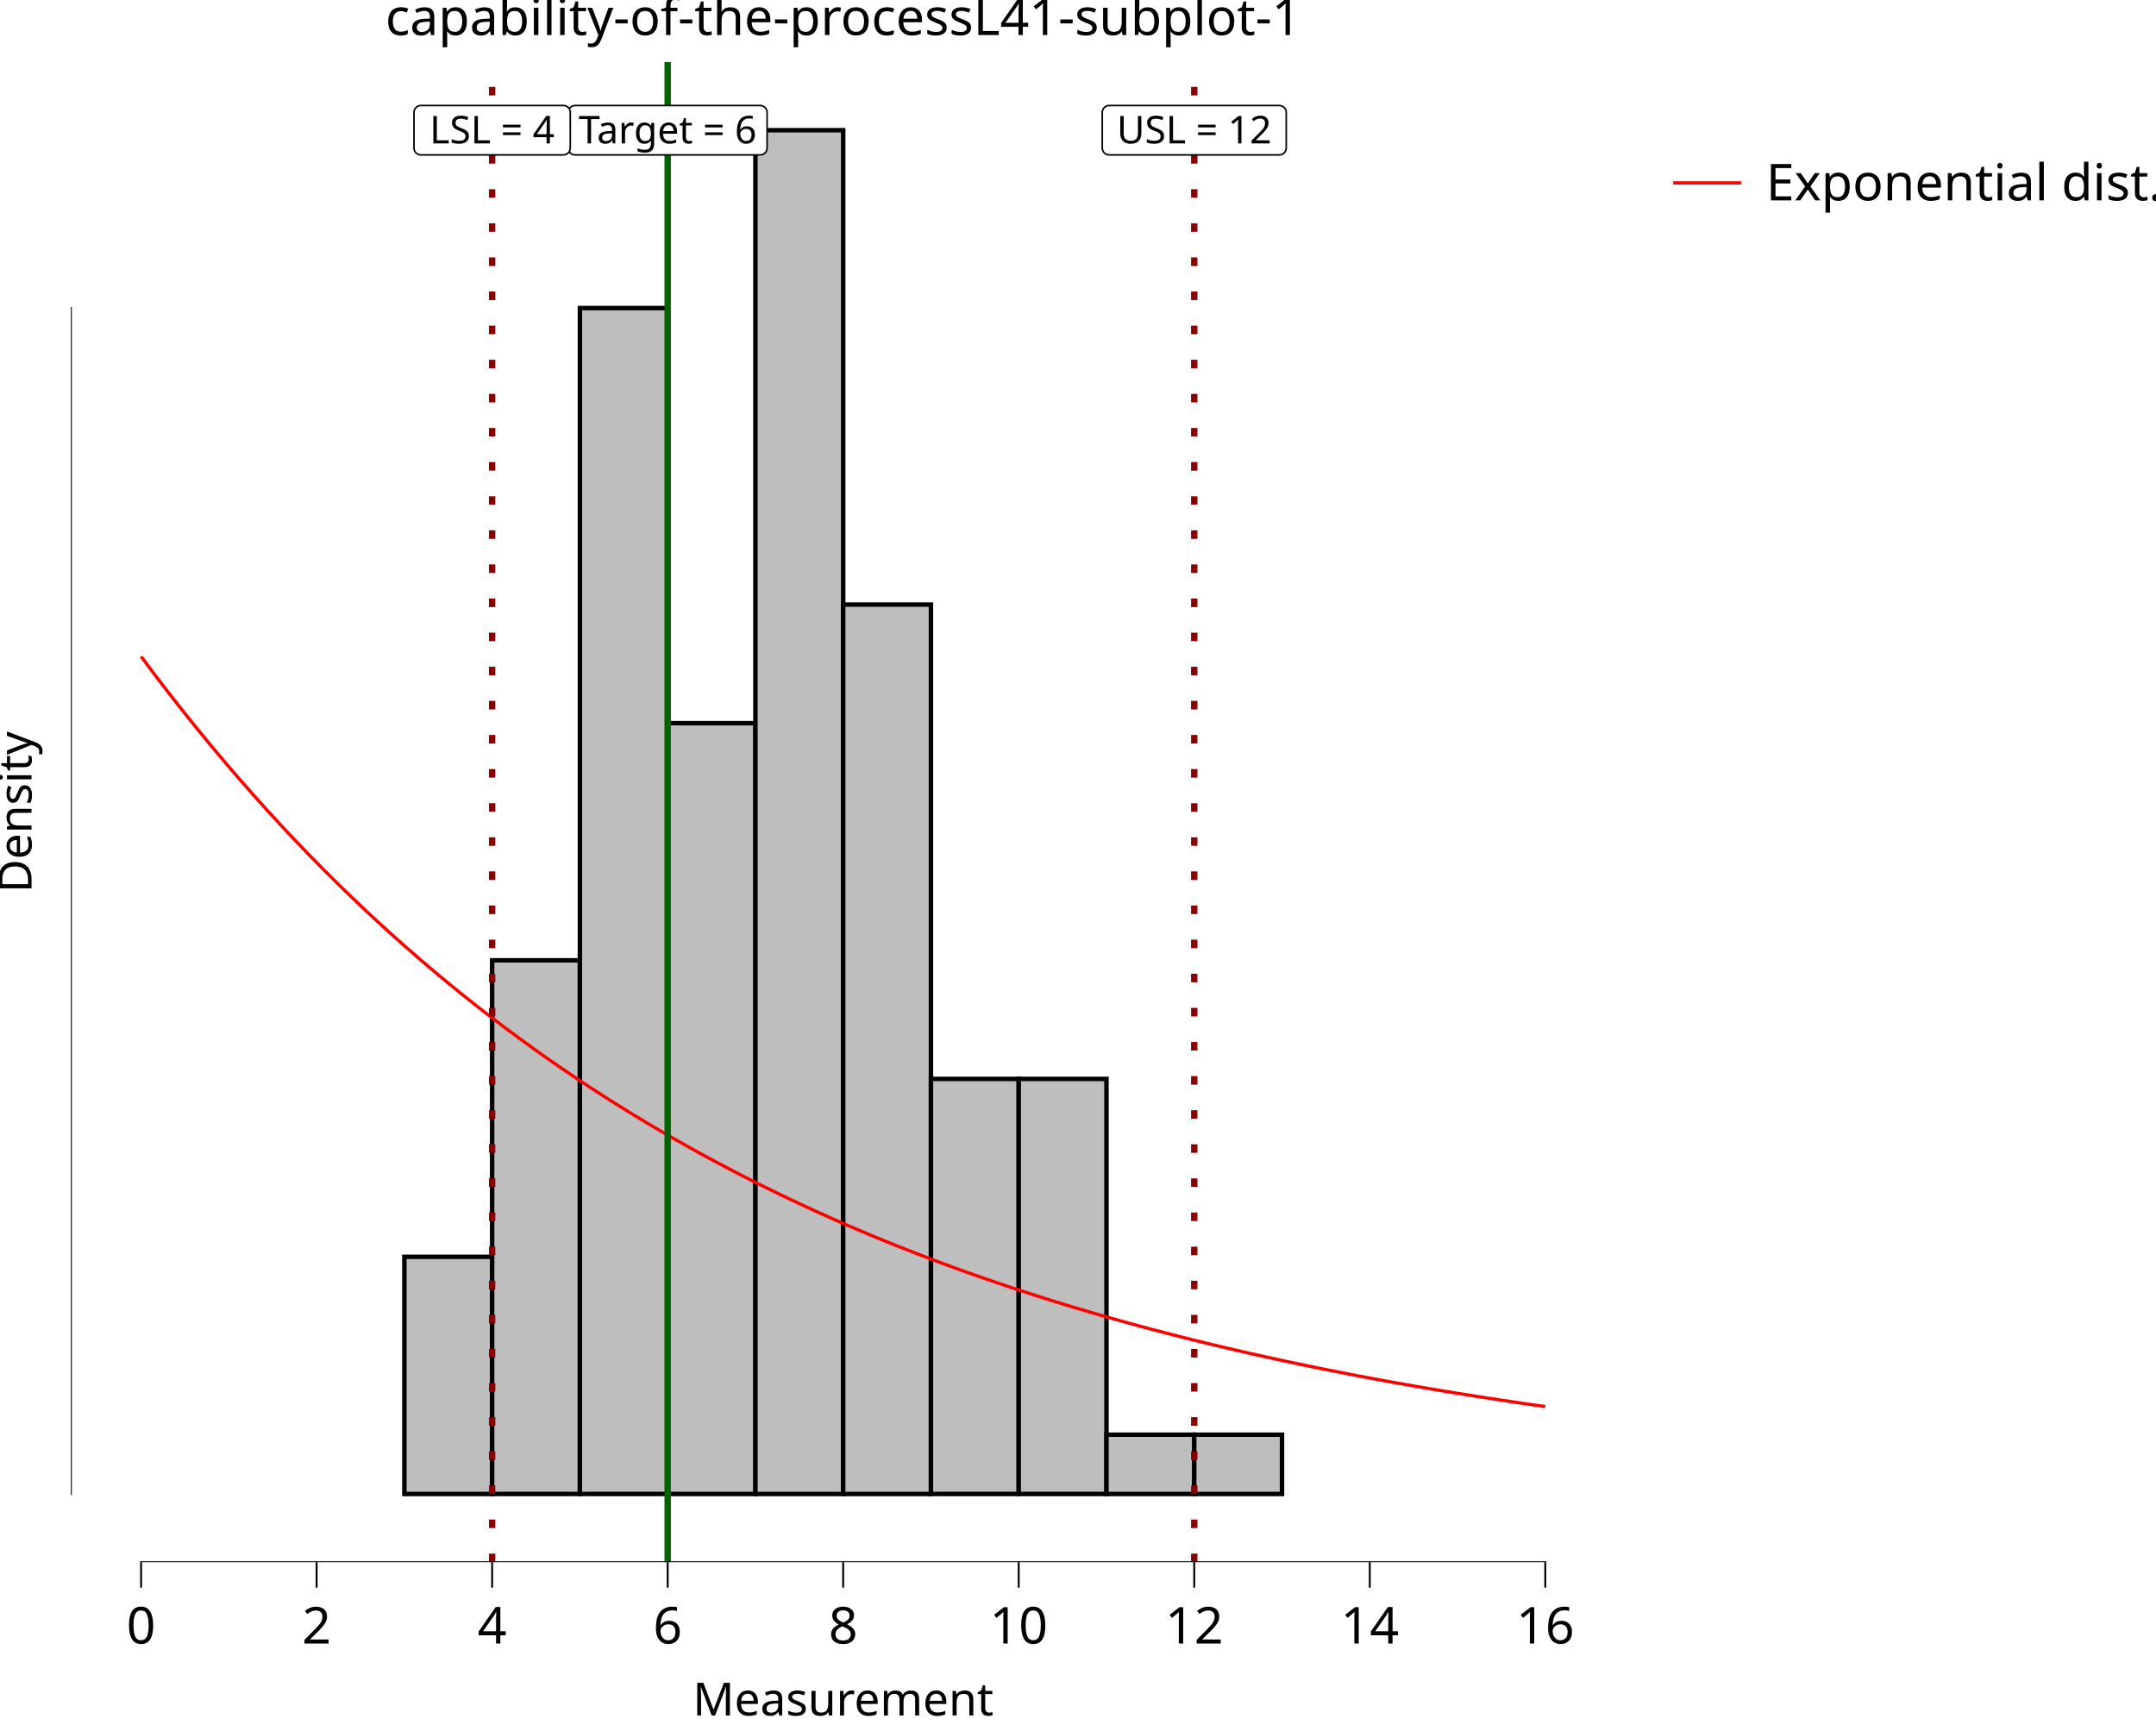
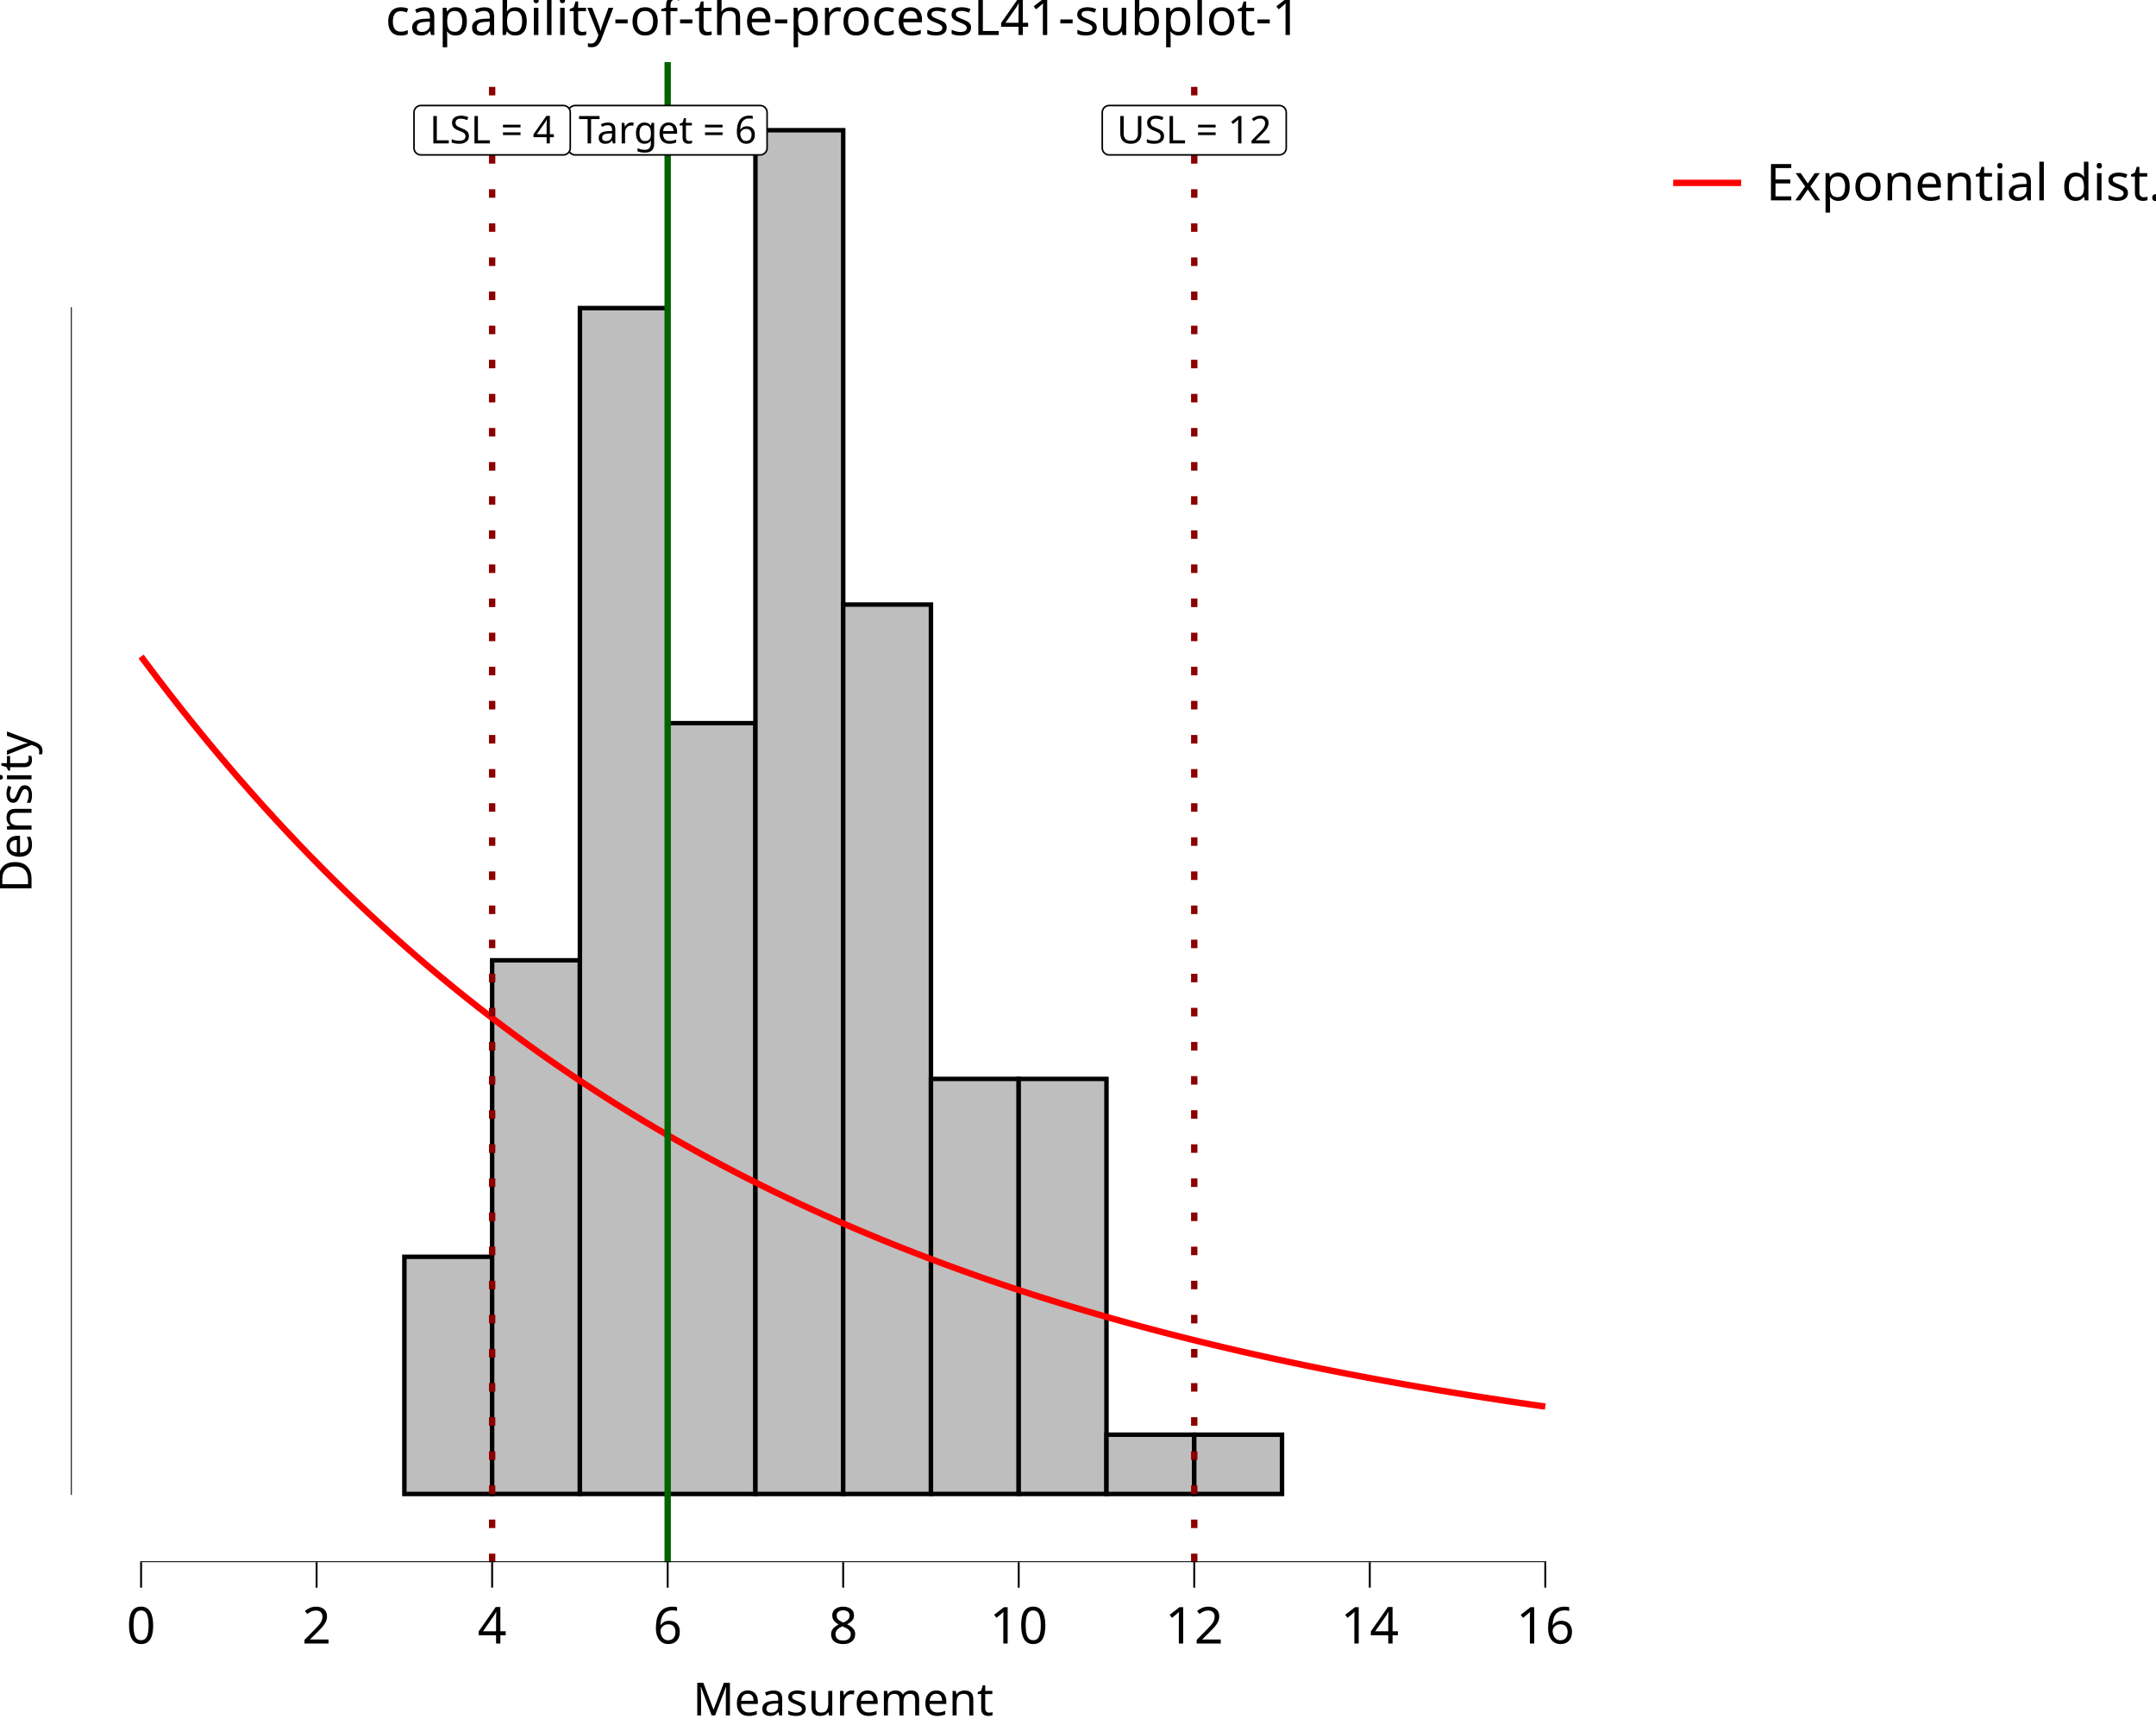
<svg xmlns="http://www.w3.org/2000/svg" class="svglite" data-engine-version="2.0" width="720.00pt" height="576.00pt" viewBox="0 0 720.00 576.00">
  <defs>
    <style type="text/css">
    .svglite line, .svglite polyline, .svglite polygon, .svglite path, .svglite rect, .svglite circle {
      fill: none;
      stroke: #000000;
      stroke-linecap: round;
      stroke-linejoin: round;
      stroke-miterlimit: 10.00;
    }
  </style>
  </defs>
  <rect width="100%" height="100%" style="stroke: none; fill: #FFFFFF;" />
  <defs>
    <clipPath id="cpMC4wMHw3MjAuMDB8MC4wMHw1NzYuMDA=">
      <rect x="0.00" y="0.00" width="720.00" height="576.00" />
    </clipPath>
  </defs>
  <g clip-path="url(#cpMC4wMHw3MjAuMDB8MC4wMHw1NzYuMDA=)">
    <rect x="0.00" y="0.00" width="720.00" height="576.00" style="stroke-width: 10.67; stroke: none;" />
  </g>
  <defs>
    <clipPath id="cpMjMuNjd8NTM5LjUwfDIwLjcxfDUyMS42Mw==">
      <rect x="23.67" y="20.71" width="515.83" height="500.92" />
    </clipPath>
  </defs>
  <g clip-path="url(#cpMjMuNjd8NTM5LjUwfDIwLjcxfDUyMS42Mw==)">
    <rect x="23.67" y="20.71" width="515.83" height="500.92" style="stroke-width: 10.67; stroke: none;" />
    <rect x="47.12" y="498.86" width="29.31" height="0.00" style="stroke-width: 1.49; stroke-linecap: butt; stroke-linejoin: miter; fill: #BEBEBE;" />
    <rect x="76.42" y="498.86" width="29.31" height="0.00" style="stroke-width: 1.49; stroke-linecap: butt; stroke-linejoin: miter; fill: #BEBEBE;" />
    <rect x="105.73" y="498.86" width="29.31" height="0.00" style="stroke-width: 1.49; stroke-linecap: butt; stroke-linejoin: miter; fill: #BEBEBE;" />
    <rect x="135.04" y="419.66" width="29.31" height="79.20" style="stroke-width: 1.49; stroke-linecap: butt; stroke-linejoin: miter; fill: #BEBEBE;" />
    <rect x="164.35" y="320.66" width="29.31" height="178.19" style="stroke-width: 1.49; stroke-linecap: butt; stroke-linejoin: miter; fill: #BEBEBE;" />
    <rect x="193.66" y="102.87" width="29.31" height="395.98" style="stroke-width: 1.49; stroke-linecap: butt; stroke-linejoin: miter; fill: #BEBEBE;" />
    <rect x="222.97" y="241.47" width="29.31" height="257.39" style="stroke-width: 1.49; stroke-linecap: butt; stroke-linejoin: miter; fill: #BEBEBE;" />
    <rect x="252.28" y="43.48" width="29.31" height="455.38" style="stroke-width: 1.49; stroke-linecap: butt; stroke-linejoin: miter; fill: #BEBEBE;" />
    <rect x="281.58" y="201.87" width="29.31" height="296.99" style="stroke-width: 1.49; stroke-linecap: butt; stroke-linejoin: miter; fill: #BEBEBE;" />
    <rect x="310.89" y="360.26" width="29.31" height="138.59" style="stroke-width: 1.49; stroke-linecap: butt; stroke-linejoin: miter; fill: #BEBEBE;" />
    <rect x="340.20" y="360.26" width="29.31" height="138.59" style="stroke-width: 1.49; stroke-linecap: butt; stroke-linejoin: miter; fill: #BEBEBE;" />
    <rect x="369.51" y="479.06" width="29.31" height="19.80" style="stroke-width: 1.49; stroke-linecap: butt; stroke-linejoin: miter; fill: #BEBEBE;" />
    <rect x="398.82" y="479.06" width="29.31" height="19.80" style="stroke-width: 1.49; stroke-linecap: butt; stroke-linejoin: miter; fill: #BEBEBE;" />
    <rect x="428.13" y="498.86" width="29.31" height="0.00" style="stroke-width: 1.49; stroke-linecap: butt; stroke-linejoin: miter; fill: #BEBEBE;" />
    <rect x="457.44" y="498.86" width="29.31" height="0.00" style="stroke-width: 1.49; stroke-linecap: butt; stroke-linejoin: miter; fill: #BEBEBE;" />
    <rect x="486.74" y="498.86" width="29.31" height="0.00" style="stroke-width: 1.49; stroke-linecap: butt; stroke-linejoin: miter; fill: #BEBEBE;" />
-     <polyline points="47.12,219.21 51.80,225.46 56.49,231.57 61.18,237.54 65.87,243.38 70.56,249.09 75.25,254.67 79.94,260.12 84.63,265.46 89.32,270.67 94.01,275.77 98.70,280.76 103.39,285.63 108.08,290.40 112.77,295.05 117.46,299.61 122.15,304.06 126.83,308.41 131.52,312.67 136.21,316.83 140.90,320.90 145.59,324.87 150.28,328.76 154.97,332.56 159.66,336.28 164.35,339.91 169.04,343.46 173.73,346.93 178.42,350.33 183.11,353.65 187.80,356.89 192.49,360.07 197.18,363.17 201.86,366.20 206.55,369.16 211.24,372.06 215.93,374.89 220.62,377.66 225.31,380.37 230.00,383.02 234.69,385.61 239.38,388.14 244.07,390.61 248.76,393.03 253.45,395.40 258.14,397.71 262.83,399.97 267.52,402.18 272.21,404.34 276.89,406.45 281.58,408.52 286.27,410.53 290.96,412.51 295.65,414.44 300.34,416.32 305.03,418.17 309.72,419.97 314.41,421.73 319.10,423.46 323.79,425.14 328.48,426.79 333.17,428.40 337.86,429.97 342.55,431.51 347.24,433.02 351.92,434.49 356.61,435.93 361.30,437.33 365.99,438.71 370.68,440.05 375.37,441.37 380.06,442.65 384.75,443.91 389.44,445.13 394.13,446.34 398.82,447.51 403.51,448.66 408.20,449.78 412.89,450.87 417.58,451.95 422.27,452.99 426.95,454.02 431.64,455.02 436.33,456.00 441.02,456.96 445.71,457.89 450.40,458.81 455.09,459.71 459.78,460.58 464.47,461.44 469.16,462.27 473.85,463.09 478.54,463.89 483.23,464.67 487.92,465.43 492.61,466.18 497.30,466.91 501.99,467.62 506.67,468.32 511.36,469.00 516.05,469.67 " style="stroke-width: 1.07; stroke: #FF0000; stroke-linecap: butt;" />
+     <polyline points="47.12,219.21 48.03,220.44 48.95,221.67 49.87,222.89 50.79,224.11 51.70,225.32 52.62,226.53 53.54,227.73 54.46,228.93 55.37,230.12 56.29,231.31 57.21,232.49 58.13,233.66 59.05,234.83 59.96,236.00 60.88,237.16 61.80,238.31 62.72,239.46 63.63,240.61 64.55,241.75 65.47,242.88 66.39,244.01 67.30,245.13 68.22,246.25 69.14,247.37 70.06,248.48 70.98,249.58 71.89,250.68 72.81,251.78 73.73,252.87 74.65,253.95 75.56,255.03 76.48,256.11 77.40,257.18 78.32,258.25 79.23,259.31 80.15,260.37 81.07,261.42 81.99,262.47 82.91,263.51 83.82,264.55 84.74,265.58 85.66,266.61 86.58,267.64 87.49,268.66 88.41,269.67 89.33,270.68 90.25,271.69 91.16,272.69 92.08,273.69 93.00,274.69 93.92,275.67 94.83,276.66 95.75,277.64 96.67,278.62 97.59,279.59 98.51,280.56 99.42,281.52 100.34,282.48 101.26,283.43 102.18,284.38 103.09,285.33 104.01,286.27 104.93,287.21 105.85,288.14 106.76,289.07 107.68,290.00 108.60,290.92 109.52,291.84 110.44,292.75 111.35,293.66 112.27,294.57 113.19,295.47 114.11,296.37 115.02,297.26 115.94,298.15 116.86,299.03 117.78,299.92 118.69,300.79 119.61,301.67 120.53,302.54 121.45,303.40 122.37,304.27 123.28,305.13 124.20,305.98 125.12,306.83 126.04,307.68 126.95,308.52 127.87,309.36 128.79,310.20 129.71,311.03 130.62,311.86 131.54,312.69 132.46,313.51 133.38,314.32 134.30,315.14 135.21,315.95 136.13,316.76 137.05,317.56 137.97,318.36 138.88,319.16 139.80,319.95 140.72,320.74 141.64,321.53 142.55,322.31 143.47,323.09 144.39,323.86 145.31,324.63 146.23,325.40 147.14,326.17 148.06,326.93 148.98,327.69 149.90,328.44 150.81,329.20 151.73,329.95 152.65,330.69 153.57,331.43 154.48,332.17 155.40,332.91 156.32,333.64 157.24,334.37 158.16,335.09 159.07,335.82 159.99,336.54 160.91,337.25 161.83,337.97 162.74,338.68 163.66,339.38 164.58,340.09 165.50,340.79 166.41,341.48 167.33,342.18 168.25,342.87 169.17,343.56 170.09,344.24 171.00,344.93 171.92,345.61 172.84,346.28 173.76,346.96 174.67,347.63 175.59,348.29 176.51,348.96 177.43,349.62 178.34,350.28 179.26,350.93 180.18,351.59 181.10,352.24 182.02,352.88 182.93,353.53 183.85,354.17 184.77,354.81 185.69,355.44 186.60,356.07 187.52,356.70 188.44,357.33 189.36,357.96 190.27,358.58 191.19,359.20 192.11,359.81 193.03,360.43 193.95,361.04 194.86,361.65 195.78,362.25 196.70,362.85 197.62,363.45 198.53,364.05 199.45,364.65 200.37,365.24 201.29,365.83 202.20,366.42 203.12,367.00 204.04,367.58 204.96,368.16 205.88,368.74 206.79,369.31 207.71,369.88 208.63,370.45 209.55,371.02 210.46,371.58 211.38,372.15 212.30,372.70 213.22,373.26 214.13,373.82 215.05,374.37 215.97,374.92 216.89,375.46 217.81,376.01 218.72,376.55 219.64,377.09 220.56,377.63 221.48,378.16 222.39,378.69 223.31,379.22 224.23,379.75 225.15,380.28 226.06,380.80 226.98,381.32 227.90,381.84 228.82,382.36 229.73,382.87 230.65,383.38 231.57,383.89 232.49,384.40 233.41,384.91 234.32,385.41 235.24,385.91 236.16,386.41 237.08,386.90 237.99,387.40 238.91,387.89 239.83,388.38 240.75,388.87 241.66,389.35 242.58,389.83 243.50,390.32 244.42,390.79 245.34,391.27 246.25,391.75 247.17,392.22 248.09,392.69 249.01,393.16 249.92,393.62 250.84,394.09 251.76,394.55 252.68,395.01 253.59,395.47 254.51,395.93 255.43,396.38 256.35,396.83 257.27,397.28 258.18,397.73 259.10,398.18 260.02,398.62 260.94,399.06 261.85,399.50 262.77,399.94 263.69,400.38 264.61,400.81 265.52,401.25 266.44,401.68 267.36,402.11 268.28,402.53 269.20,402.96 270.11,403.38 271.03,403.80 271.95,404.22 272.87,404.64 273.78,405.05 274.70,405.47 275.62,405.88 276.54,406.29 277.45,406.70 278.37,407.11 279.29,407.51 280.21,407.91 281.13,408.32 282.04,408.72 282.96,409.11 283.88,409.51 284.80,409.90 285.71,410.30 286.63,410.69 287.55,411.08 288.47,411.46 289.38,411.85 290.30,412.23 291.22,412.61 292.14,413.00 293.06,413.37 293.97,413.75 294.89,414.13 295.81,414.50 296.73,414.87 297.64,415.24 298.56,415.61 299.48,415.98 300.40,416.35 301.31,416.71 302.23,417.07 303.15,417.43 304.07,417.79 304.99,418.15 305.90,418.51 306.82,418.86 307.74,419.21 308.66,419.57 309.57,419.92 310.49,420.26 311.41,420.61 312.33,420.96 313.24,421.30 314.16,421.64 315.08,421.98 316.00,422.32 316.92,422.66 317.83,423.00 318.75,423.33 319.67,423.66 320.59,424.00 321.50,424.33 322.42,424.65 323.34,424.98 324.26,425.31 325.17,425.63 326.09,425.96 327.01,426.28 327.93,426.60 328.85,426.92 329.76,427.23 330.68,427.55 331.60,427.86 332.52,428.18 333.43,428.49 334.35,428.80 335.27,429.11 336.19,429.42 337.10,429.72 338.02,430.03 338.94,430.33 339.86,430.63 340.78,430.94 341.69,431.24 342.61,431.53 343.53,431.83 344.45,432.13 345.36,432.42 346.28,432.71 347.20,433.01 348.12,433.30 349.03,433.59 349.95,433.87 350.87,434.16 351.79,434.45 352.70,434.73 353.62,435.01 354.54,435.30 355.46,435.58 356.38,435.85 357.29,436.13 358.21,436.41 359.13,436.69 360.05,436.96 360.96,437.23 361.88,437.50 362.80,437.78 363.72,438.04 364.63,438.31 365.55,438.58 366.47,438.85 367.39,439.11 368.31,439.37 369.22,439.64 370.14,439.90 371.06,440.16 371.98,440.42 372.89,440.68 373.81,440.93 374.73,441.19 375.65,441.44 376.56,441.70 377.48,441.95 378.40,442.20 379.32,442.45 380.24,442.70 381.15,442.95 382.07,443.19 382.99,443.44 383.91,443.68 384.82,443.93 385.74,444.17 386.66,444.41 387.58,444.65 388.49,444.89 389.41,445.13 390.33,445.36 391.25,445.60 392.17,445.84 393.08,446.07 394.00,446.30 394.92,446.53 395.84,446.77 396.75,447.00 397.67,447.22 398.59,447.45 399.51,447.68 400.42,447.90 401.34,448.13 402.26,448.35 403.18,448.58 404.10,448.80 405.01,449.02 405.93,449.24 406.85,449.46 407.77,449.68 408.68,449.89 409.60,450.11 410.52,450.32 411.44,450.54 412.35,450.75 413.27,450.96 414.19,451.17 415.11,451.39 416.03,451.59 416.94,451.80 417.86,452.01 418.78,452.22 419.70,452.42 420.61,452.63 421.53,452.83 422.45,453.04 423.37,453.24 424.28,453.44 425.20,453.64 426.12,453.84 427.04,454.04 427.96,454.24 428.87,454.43 429.79,454.63 430.71,454.82 431.63,455.02 432.54,455.21 433.46,455.40 434.38,455.60 435.30,455.79 436.21,455.98 437.13,456.17 438.05,456.35 438.97,456.54 439.89,456.73 440.80,456.91 441.72,457.10 442.64,457.28 443.56,457.47 444.47,457.65 445.39,457.83 446.31,458.01 447.23,458.19 448.14,458.37 449.06,458.55 449.98,458.73 450.90,458.91 451.82,459.08 452.73,459.26 453.65,459.43 454.57,459.61 455.49,459.78 456.40,459.95 457.32,460.12 458.24,460.29 459.16,460.46 460.07,460.63 460.99,460.80 461.91,460.97 462.83,461.14 463.75,461.30 464.66,461.47 465.58,461.63 466.50,461.80 467.42,461.96 468.33,462.13 469.25,462.29 470.17,462.45 471.09,462.61 472.00,462.77 472.92,462.93 473.84,463.09 474.76,463.25 475.67,463.40 476.59,463.56 477.51,463.71 478.43,463.87 479.35,464.02 480.26,464.18 481.18,464.33 482.10,464.48 483.02,464.63 483.93,464.79 484.85,464.94 485.77,465.09 486.69,465.23 487.60,465.38 488.52,465.53 489.44,465.68 490.36,465.82 491.28,465.97 492.19,466.12 493.11,466.26 494.03,466.40 494.95,466.55 495.86,466.69 496.78,466.83 497.70,466.97 498.62,467.11 499.53,467.25 500.45,467.39 501.37,467.53 502.29,467.67 503.21,467.81 504.12,467.94 505.04,468.08 505.96,468.22 506.88,468.35 507.79,468.49 508.71,468.62 509.63,468.75 510.55,468.89 511.46,469.02 512.38,469.15 513.30,469.28 514.22,469.41 515.14,469.54 516.05,469.67 " style="stroke-width: 2.13; stroke: #FF0000; stroke-linecap: butt;" />
    <line x1="222.97" y1="521.63" x2="222.97" y2="20.71" style="stroke-width: 2.13; stroke: #006400; stroke-linecap: butt;" />
    <line x1="164.35" y1="521.63" x2="164.35" y2="20.71" style="stroke-width: 2.13; stroke: #8B0000; stroke-dasharray: 2.85,8.54; stroke-linecap: butt;" />
    <line x1="398.82" y1="521.63" x2="398.82" y2="20.71" style="stroke-width: 2.13; stroke: #8B0000; stroke-dasharray: 2.85,8.54; stroke-linecap: butt;" />
    <polygon points="192.07,51.72 253.86,51.72 253.77,51.72 254.14,51.71 254.51,51.63 254.85,51.50 255.17,51.32 255.46,51.08 255.71,50.80 255.91,50.49 256.05,50.15 256.14,49.79 256.17,49.42 256.17,49.42 256.17,37.53 256.17,37.53 256.14,37.17 256.05,36.80 255.91,36.46 255.71,36.15 255.46,35.87 255.17,35.64 254.85,35.45 254.51,35.32 254.14,35.25 253.86,35.23 192.07,35.23 192.35,35.25 191.98,35.23 191.61,35.28 191.25,35.38 190.92,35.54 190.61,35.75 190.34,36.01 190.12,36.30 189.95,36.63 189.83,36.98 189.77,37.35 189.76,37.53 189.76,49.42 189.77,49.23 189.77,49.60 189.83,49.97 189.95,50.32 190.12,50.65 190.34,50.95 190.61,51.20 190.92,51.42 191.25,51.57 191.61,51.68 191.98,51.72 " style="stroke-width: 0.53; fill: #FFFFFF;" />
    <text x="222.97" y="47.88" text-anchor="middle" style="font-size: 12.80px; font-family: sans;" textLength="58.72px" lengthAdjust="spacingAndGlyphs">Target = 6</text>
    <polygon points="140.56,51.72 188.14,51.72 188.05,51.72 188.42,51.71 188.78,51.63 189.13,51.50 189.45,51.32 189.73,51.08 189.98,50.80 190.18,50.49 190.32,50.15 190.41,49.79 190.44,49.42 190.44,49.42 190.44,37.53 190.44,37.53 190.41,37.17 190.32,36.80 190.18,36.46 189.98,36.15 189.73,35.87 189.45,35.64 189.13,35.45 188.78,35.32 188.42,35.25 188.14,35.23 140.56,35.23 140.84,35.25 140.47,35.23 140.10,35.28 139.74,35.38 139.41,35.54 139.10,35.75 138.84,36.01 138.61,36.30 138.44,36.63 138.32,36.98 138.26,37.35 138.26,37.53 138.26,49.42 138.26,49.23 138.26,49.60 138.32,49.97 138.44,50.32 138.61,50.65 138.84,50.95 139.10,51.20 139.41,51.42 139.74,51.57 140.10,51.68 140.47,51.72 " style="stroke-width: 0.53; fill: #FFFFFF;" />
    <text x="164.35" y="47.88" text-anchor="middle" style="font-size: 12.80px; font-family: sans;" textLength="44.50px" lengthAdjust="spacingAndGlyphs">LSL = 4</text>
    <polygon points="370.41,51.72 427.23,51.72 427.14,51.72 427.51,51.71 427.87,51.63 428.22,51.50 428.54,51.32 428.83,51.08 429.07,50.80 429.27,50.49 429.42,50.15 429.51,49.79 429.54,49.42 429.54,49.42 429.54,37.53 429.54,37.53 429.51,37.17 429.42,36.80 429.27,36.46 429.07,36.15 428.83,35.87 428.54,35.64 428.22,35.45 427.87,35.32 427.51,35.25 427.23,35.23 370.41,35.23 370.68,35.25 370.31,35.23 369.94,35.28 369.59,35.38 369.25,35.54 368.95,35.75 368.68,36.01 368.46,36.30 368.29,36.63 368.17,36.98 368.11,37.35 368.10,37.53 368.10,49.42 368.11,49.23 368.11,49.60 368.17,49.97 368.29,50.32 368.46,50.65 368.68,50.95 368.95,51.20 369.25,51.42 369.59,51.57 369.94,51.68 370.31,51.72 " style="stroke-width: 0.53; fill: #FFFFFF;" />
    <text x="398.82" y="47.88" text-anchor="middle" style="font-size: 12.80px; font-family: sans;" textLength="53.75px" lengthAdjust="spacingAndGlyphs">USL = 12</text>
    <line x1="46.80" y1="521.63" x2="516.37" y2="521.63" style="stroke-width: 0.64; stroke-linecap: butt;" />
    <line x1="23.67" y1="499.18" x2="23.67" y2="102.56" style="stroke-width: 0.64; stroke-linecap: butt;" />
    <rect x="23.67" y="20.71" width="515.83" height="500.92" style="stroke-width: 0.00; stroke: none;" />
  </g>
  <g clip-path="url(#cpMC4wMHw3MjAuMDB8MC4wMHw1NzYuMDA=)">
    <polyline points="23.67,521.63 23.67,20.71 " style="stroke-width: 0.00; stroke: none; stroke-linecap: butt;" />
    <polyline points="23.67,521.63 539.50,521.63 " style="stroke-width: 0.00; stroke: none; stroke-linecap: butt;" />
    <polyline points="47.12,530.13 47.12,521.63 " style="stroke-width: 0.64; stroke-linecap: butt;" />
    <polyline points="105.73,530.13 105.73,521.63 " style="stroke-width: 0.64; stroke-linecap: butt;" />
    <polyline points="164.35,530.13 164.35,521.63 " style="stroke-width: 0.64; stroke-linecap: butt;" />
    <polyline points="222.97,530.13 222.97,521.63 " style="stroke-width: 0.64; stroke-linecap: butt;" />
    <polyline points="281.58,530.13 281.58,521.63 " style="stroke-width: 0.64; stroke-linecap: butt;" />
    <polyline points="340.20,530.13 340.20,521.63 " style="stroke-width: 0.64; stroke-linecap: butt;" />
    <polyline points="398.82,530.13 398.82,521.63 " style="stroke-width: 0.64; stroke-linecap: butt;" />
    <polyline points="457.44,530.13 457.44,521.63 " style="stroke-width: 0.64; stroke-linecap: butt;" />
    <polyline points="516.05,530.13 516.05,521.63 " style="stroke-width: 0.64; stroke-linecap: butt;" />
    <text x="47.12" y="548.80" text-anchor="middle" style="font-size: 17.00px; font-family: sans;" textLength="9.46px" lengthAdjust="spacingAndGlyphs">0</text>
    <text x="105.73" y="548.80" text-anchor="middle" style="font-size: 17.00px; font-family: sans;" textLength="9.46px" lengthAdjust="spacingAndGlyphs">2</text>
    <text x="164.35" y="548.80" text-anchor="middle" style="font-size: 17.00px; font-family: sans;" textLength="9.46px" lengthAdjust="spacingAndGlyphs">4</text>
    <text x="222.97" y="548.80" text-anchor="middle" style="font-size: 17.00px; font-family: sans;" textLength="9.46px" lengthAdjust="spacingAndGlyphs">6</text>
    <text x="281.58" y="548.80" text-anchor="middle" style="font-size: 17.00px; font-family: sans;" textLength="9.46px" lengthAdjust="spacingAndGlyphs">8</text>
    <text x="340.20" y="548.80" text-anchor="middle" style="font-size: 17.00px; font-family: sans;" textLength="18.91px" lengthAdjust="spacingAndGlyphs">10</text>
    <text x="398.82" y="548.80" text-anchor="middle" style="font-size: 17.00px; font-family: sans;" textLength="18.91px" lengthAdjust="spacingAndGlyphs">12</text>
    <text x="457.44" y="548.80" text-anchor="middle" style="font-size: 17.00px; font-family: sans;" textLength="18.91px" lengthAdjust="spacingAndGlyphs">14</text>
    <text x="516.05" y="548.80" text-anchor="middle" style="font-size: 17.00px; font-family: sans;" textLength="18.91px" lengthAdjust="spacingAndGlyphs">16</text>
    <text x="281.58" y="572.82" text-anchor="middle" style="font-size: 15.30px; font-family: sans;" textLength="93.56px" lengthAdjust="spacingAndGlyphs">Measurement</text>
    <text transform="translate(10.53,271.17) rotate(-90)" text-anchor="middle" style="font-size: 15.30px; font-family: sans;" textLength="51.03px" lengthAdjust="spacingAndGlyphs">Density</text>
    <rect x="550.46" y="20.71" width="169.54" height="60.01" style="stroke-width: 0.75; stroke: none;" />
    <rect x="550.46" y="20.71" width="169.54" height="60.01" style="stroke-width: 10.67; stroke: none;" />
    <rect x="555.94" y="46.90" width="28.35" height="28.35" style="stroke-width: 10.67; stroke: none;" />
-     <line x1="558.77" y1="61.07" x2="581.45" y2="61.07" style="stroke-width: 1.07; stroke: #FF0000; stroke-linecap: butt;" />
+     <line x1="558.77" y1="61.07" x2="581.45" y2="61.07" style="stroke-width: 2.13; stroke: #FF0000; stroke-linecap: butt;" />
    <text x="589.76" y="66.92" style="font-size: 17.00px; font-family: sans;" textLength="124.76px" lengthAdjust="spacingAndGlyphs">Exponential dist.</text>
    <text x="281.58" y="11.70" text-anchor="middle" style="font-size: 17.00px; font-family: sans;" textLength="289.19px" lengthAdjust="spacingAndGlyphs">capability-of-the-processL41-subplot-1</text>
  </g>
</svg>
